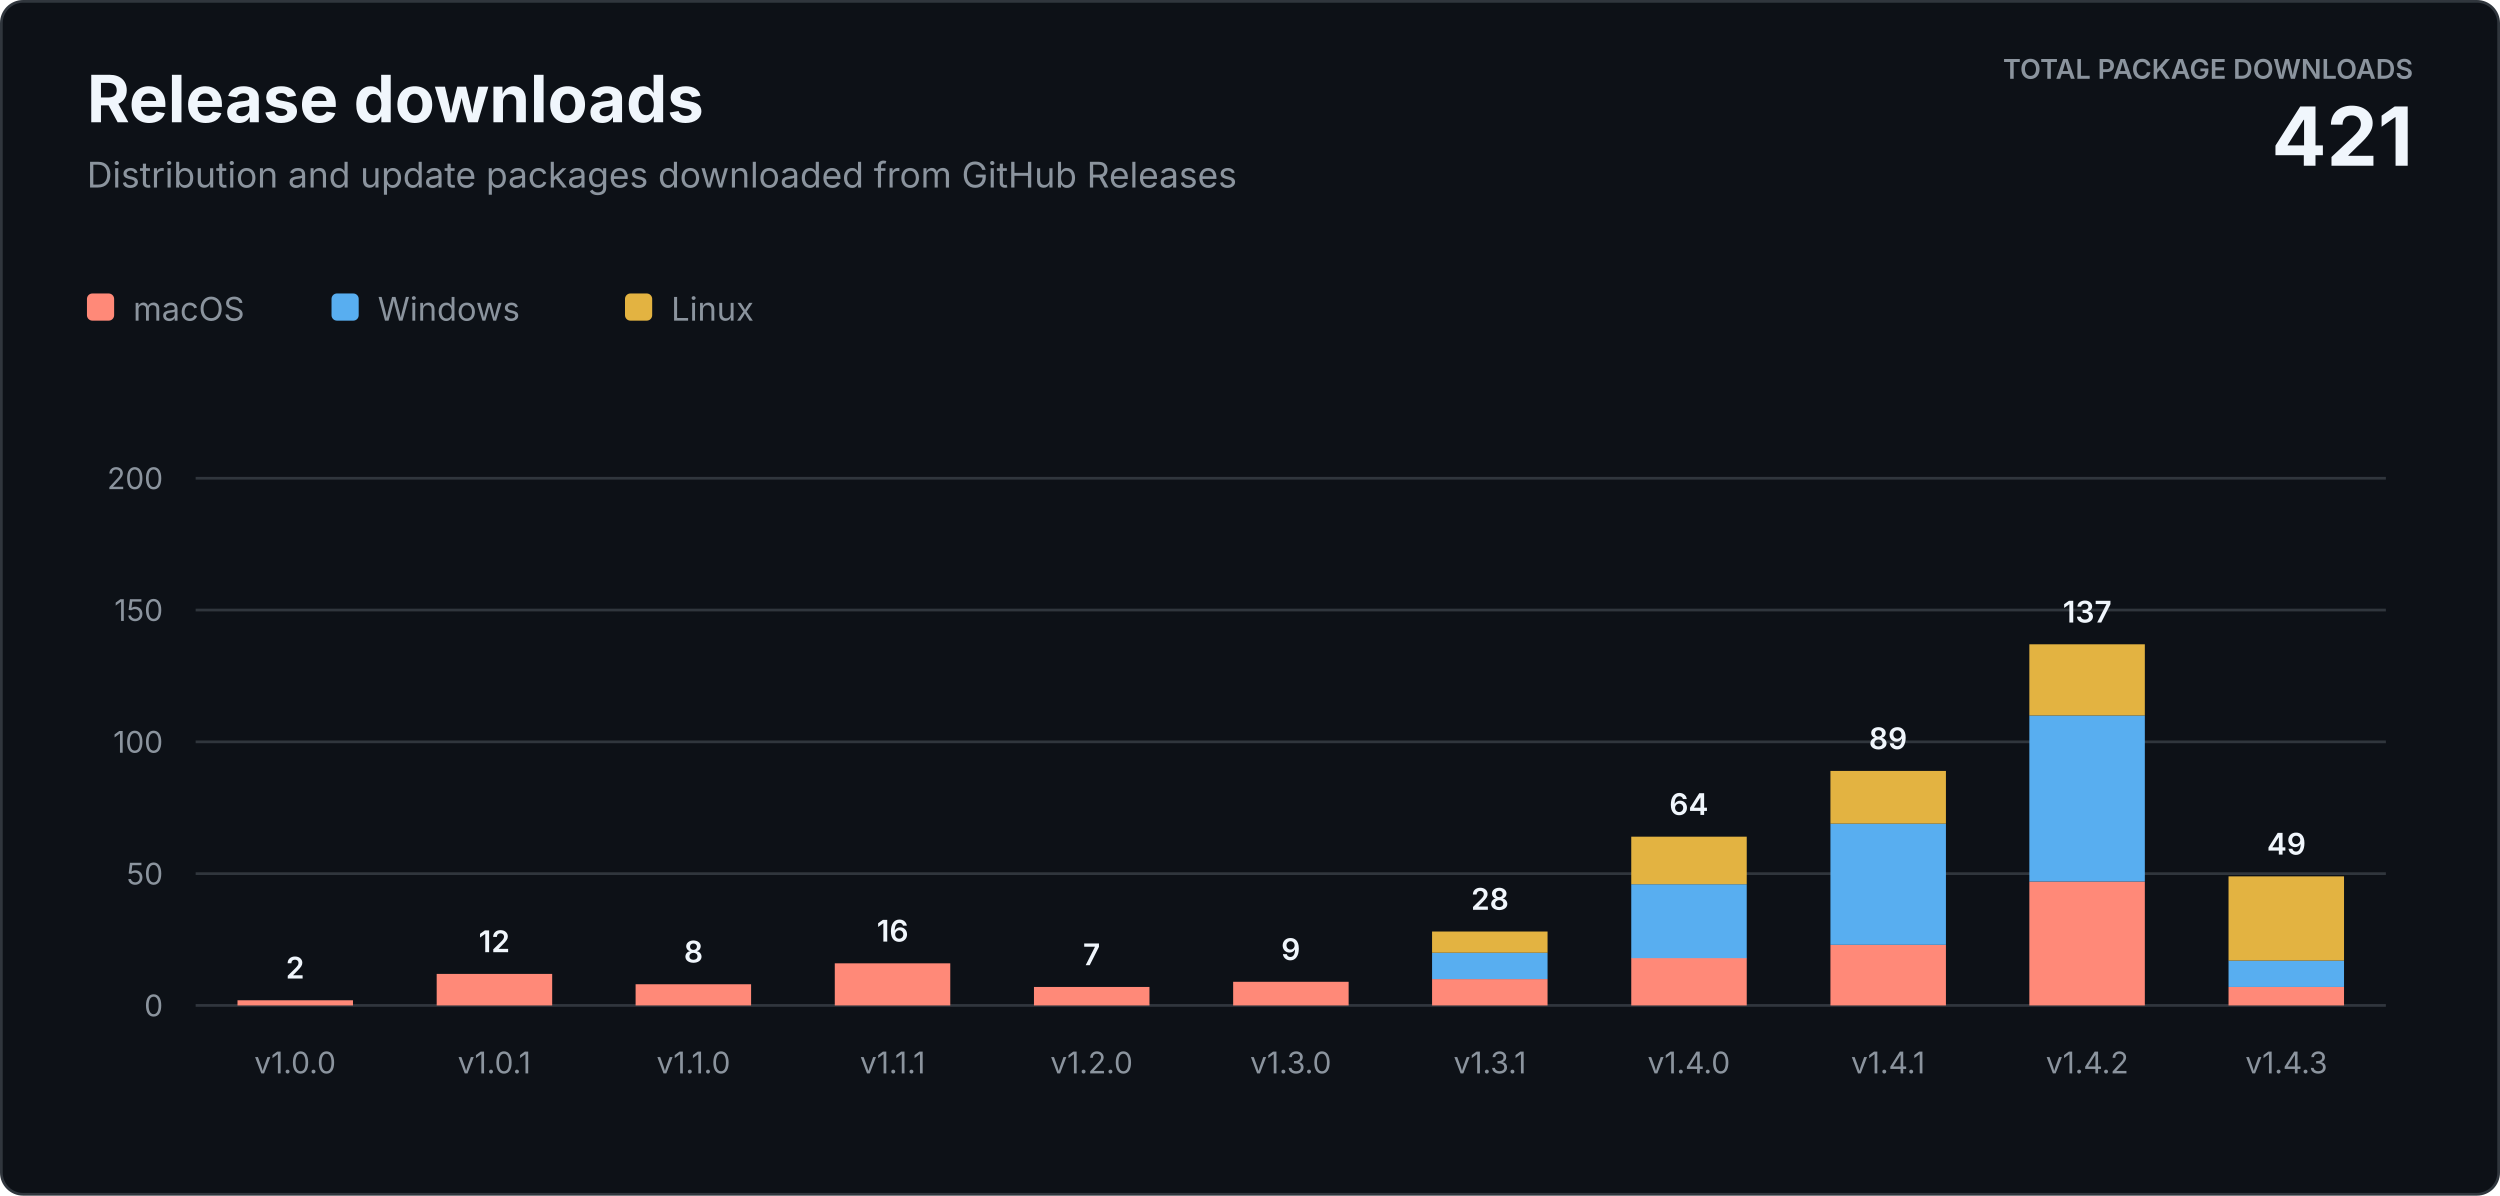
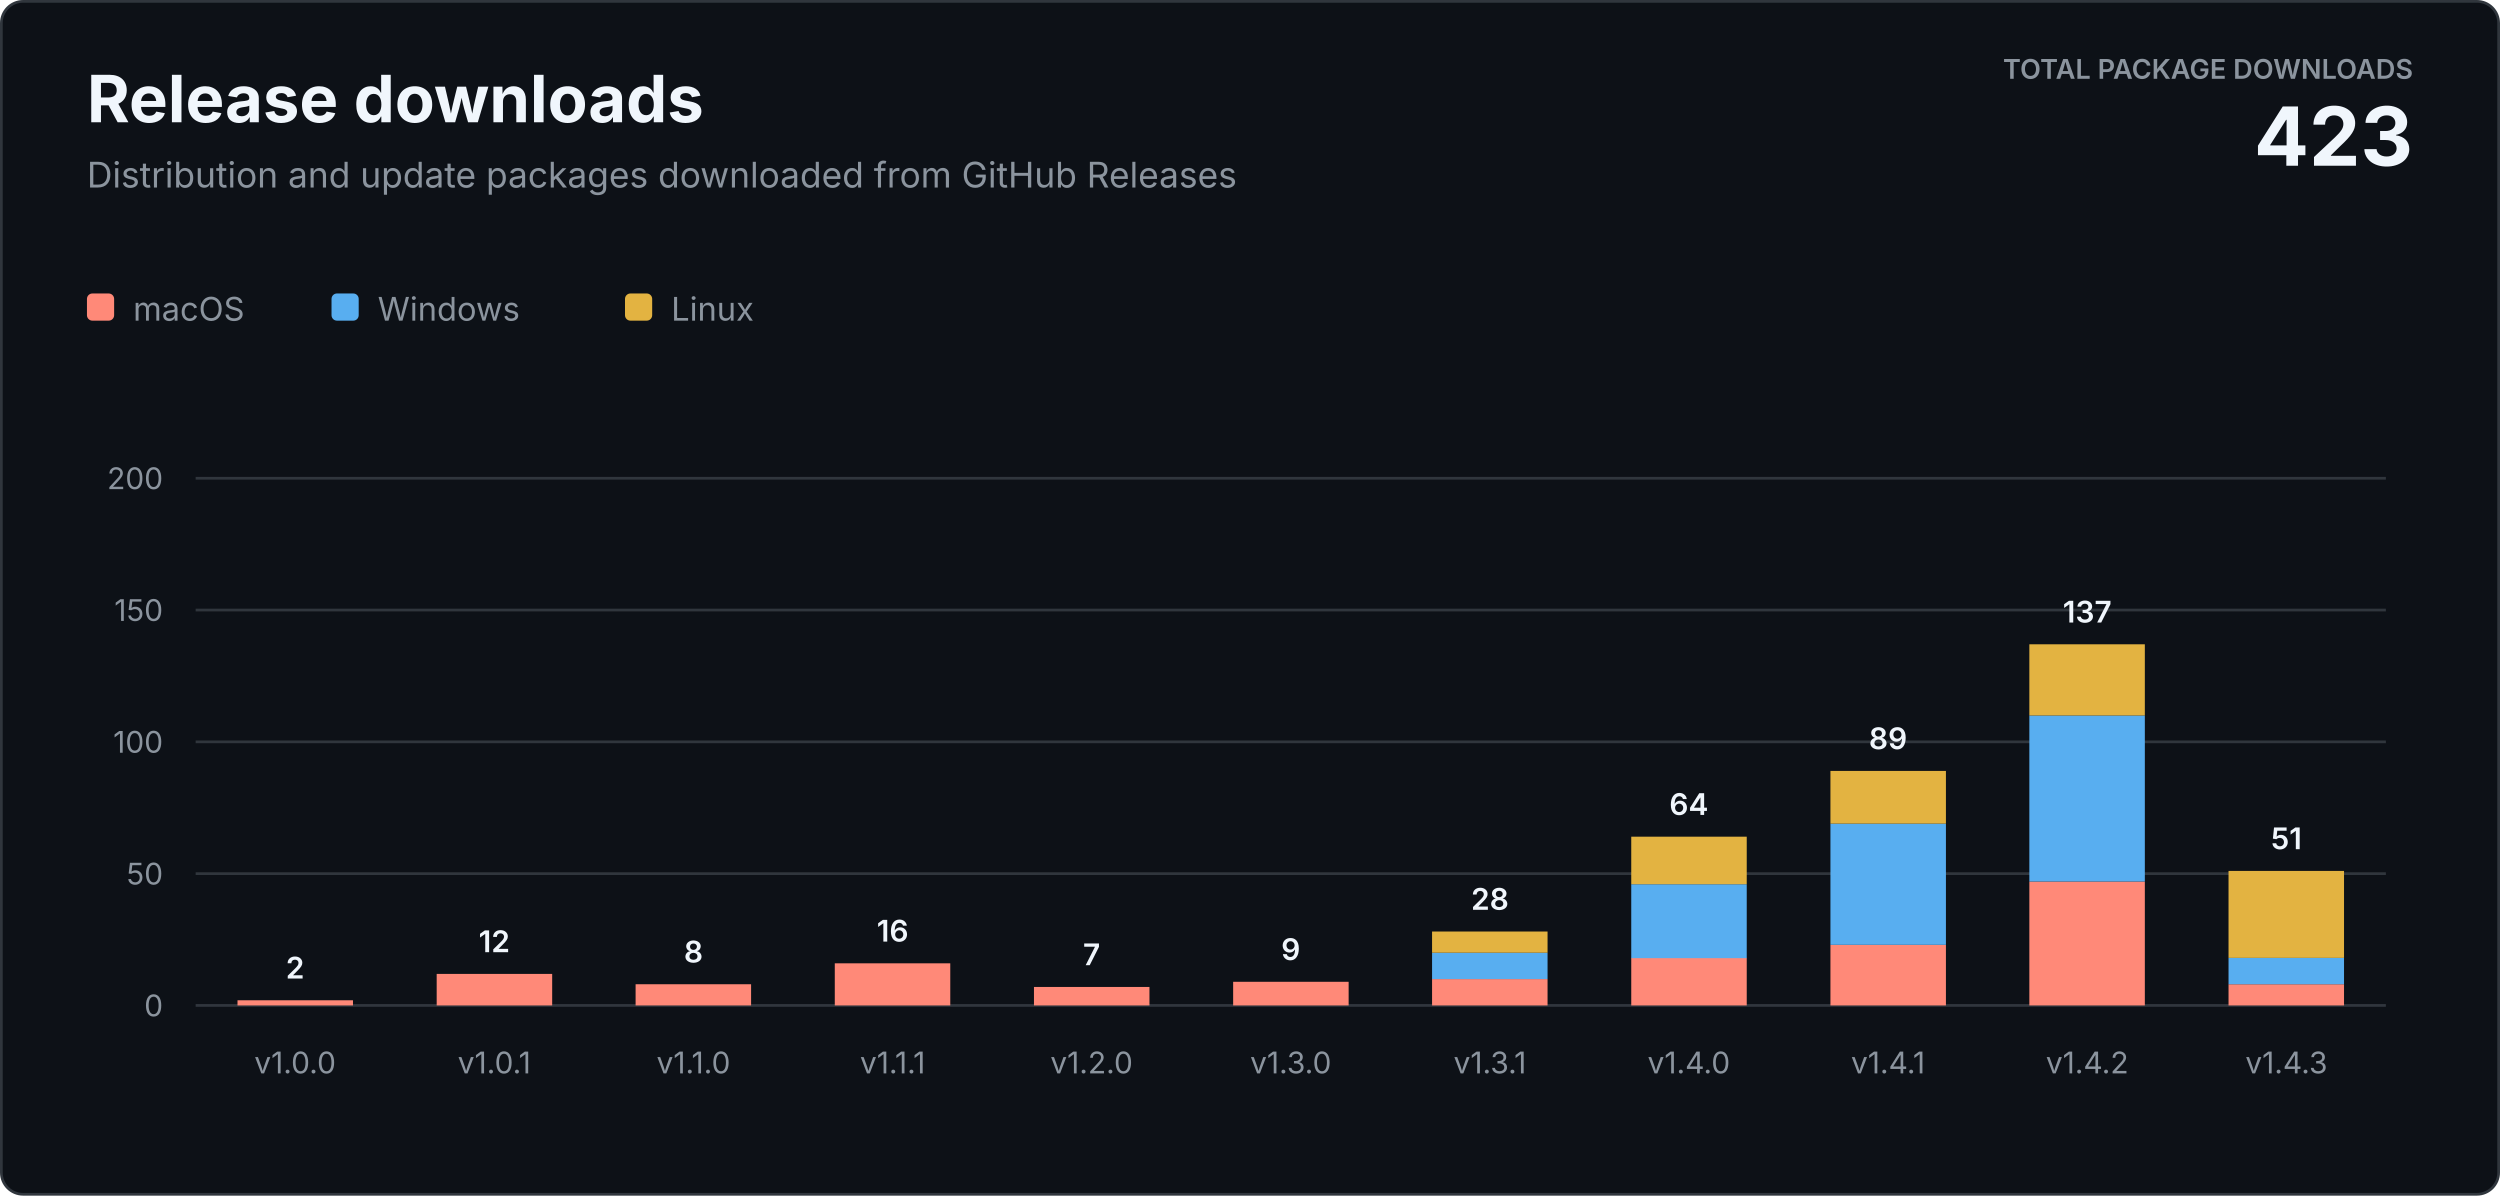
<svg xmlns="http://www.w3.org/2000/svg" width="920" height="440" viewBox="0 0 920 440" role="img" aria-labelledby="title description">
  <style>
    text { font-family: -apple-system, BlinkMacSystemFont, "Segoe UI", sans-serif; letter-spacing: 0; }
    .heading { fill: #f0f6fc; font-size: 24px; font-weight: 700; }
    .subtitle { fill: #8b949e; font-size: 13px; }
    .total-label { fill: #8b949e; font-size: 10px; font-weight: 600; }
    .total-value { fill: #f0f6fc; font-size: 30px; font-weight: 700; }
    .axis { fill: #8b949e; font-size: 11px; }
    .value { fill: #f0f6fc; font-size: 11px; font-weight: 600; }
    .legend { fill: #8b949e; font-size: 12px; }
  </style>
  <rect x="0.5" y="0.5" width="919" height="439" rx="8" fill="#0d1117" stroke="#30363d" />
  <text class="heading" x="32" y="45">Release downloads</text>
  <text class="subtitle" x="32" y="69">Distribution and update packages downloaded from GitHub Releases</text>
  <text class="total-label" x="888" y="29" text-anchor="end">TOTAL PACKAGE DOWNLOADS</text>
-   <text class="total-value" x="888" y="61" text-anchor="end">421</text>
+   <text class="total-value" x="888" y="61" text-anchor="end">423</text>
  <g transform="translate(32 108)">
    <rect width="10" height="10" rx="2" fill="#ff8978" />
    <text class="legend" x="17" y="10">macOS</text>
    <rect x="90" width="10" height="10" rx="2" fill="#58aef0" />
    <text class="legend" x="107" y="10">Windows</text>
    <rect x="198" width="10" height="10" rx="2" fill="#e3b341" />
    <text class="legend" x="215" y="10">Linux</text>
  </g>
  <line x1="72" y1="370" x2="878" y2="370" stroke="#30363d" />
  <text class="axis" x="60" y="374" text-anchor="end">0</text>
  <line x1="72" y1="321.5" x2="878" y2="321.5" stroke="#30363d" />
  <text class="axis" x="60" y="325.5" text-anchor="end">50</text>
  <line x1="72" y1="273" x2="878" y2="273" stroke="#30363d" />
  <text class="axis" x="60" y="277" text-anchor="end">100</text>
  <line x1="72" y1="224.5" x2="878" y2="224.5" stroke="#30363d" />
  <text class="axis" x="60" y="228.5" text-anchor="end">150</text>
  <line x1="72" y1="176" x2="878" y2="176" stroke="#30363d" />
  <text class="axis" x="60" y="180" text-anchor="end">200</text>
  <rect x="87.4" y="368.1" width="42.5" height="1.9" fill="#ff8978" />
  <text class="value" x="108.6" y="360.1" text-anchor="middle">2</text>
  <text class="axis" x="108.6" y="395" text-anchor="middle">v1.0.0</text>
  <rect x="160.7" y="358.4" width="42.5" height="11.6" fill="#ff8978" />
  <text class="value" x="181.9" y="350.4" text-anchor="middle">12</text>
  <text class="axis" x="181.9" y="395" text-anchor="middle">v1.0.1</text>
  <rect x="233.9" y="362.2" width="42.5" height="7.8" fill="#ff8978" />
  <text class="value" x="255.2" y="354.2" text-anchor="middle">8</text>
  <text class="axis" x="255.2" y="395" text-anchor="middle">v1.1.0</text>
  <rect x="307.2" y="354.5" width="42.5" height="15.5" fill="#ff8978" />
  <text class="value" x="328.5" y="346.5" text-anchor="middle">16</text>
  <text class="axis" x="328.5" y="395" text-anchor="middle">v1.1.1</text>
  <rect x="380.5" y="363.2" width="42.5" height="6.8" fill="#ff8978" />
  <text class="value" x="401.7" y="355.2" text-anchor="middle">7</text>
  <text class="axis" x="401.7" y="395" text-anchor="middle">v1.2.0</text>
  <rect x="453.8" y="361.3" width="42.5" height="8.7" fill="#ff8978" />
  <text class="value" x="475.0" y="353.3" text-anchor="middle">9</text>
  <text class="axis" x="475.0" y="395" text-anchor="middle">v1.3.0</text>
  <rect x="527.0" y="360.3" width="42.5" height="9.7" fill="#ff8978" />
  <rect x="527.0" y="350.6" width="42.5" height="9.7" fill="#58aef0" />
  <rect x="527.0" y="342.8" width="42.5" height="7.8" fill="#e3b341" />
  <text class="value" x="548.3" y="334.8" text-anchor="middle">28</text>
  <text class="axis" x="548.3" y="395" text-anchor="middle">v1.3.1</text>
  <rect x="600.3" y="352.5" width="42.5" height="17.5" fill="#ff8978" />
  <rect x="600.3" y="325.4" width="42.5" height="27.2" fill="#58aef0" />
  <rect x="600.3" y="307.9" width="42.5" height="17.5" fill="#e3b341" />
  <text class="value" x="621.5" y="299.9" text-anchor="middle">64</text>
  <text class="axis" x="621.5" y="395" text-anchor="middle">v1.4.0</text>
  <rect x="673.6" y="347.7" width="42.5" height="22.3" fill="#ff8978" />
  <rect x="673.6" y="303.1" width="42.5" height="44.6" fill="#58aef0" />
  <rect x="673.6" y="283.7" width="42.5" height="19.4" fill="#e3b341" />
  <text class="value" x="694.8" y="275.7" text-anchor="middle">89</text>
  <text class="axis" x="694.8" y="395" text-anchor="middle">v1.4.1</text>
  <rect x="746.8" y="324.4" width="42.5" height="45.6" fill="#ff8978" />
  <rect x="746.8" y="263.3" width="42.5" height="61.1" fill="#58aef0" />
  <rect x="746.8" y="237.1" width="42.5" height="26.2" fill="#e3b341" />
  <text class="value" x="768.1" y="229.1" text-anchor="middle">137</text>
  <text class="axis" x="768.1" y="395" text-anchor="middle">v1.4.2</text>
-   <rect x="820.1" y="363.2" width="42.5" height="6.8" fill="#ff8978" />
-   <rect x="820.1" y="353.5" width="42.5" height="9.7" fill="#58aef0" />
-   <rect x="820.1" y="322.5" width="42.5" height="31.0" fill="#e3b341" />
-   <text class="value" x="841.4" y="314.5" text-anchor="middle">49</text>
+   <rect x="820.1" y="362.2" width="42.5" height="7.8" fill="#ff8978" />
+   <rect x="820.1" y="352.5" width="42.5" height="9.7" fill="#58aef0" />
+   <rect x="820.1" y="320.5" width="42.5" height="32.0" fill="#e3b341" />
+   <text class="value" x="841.4" y="312.5" text-anchor="middle">51</text>
  <text class="axis" x="841.4" y="395" text-anchor="middle">v1.4.3</text>
</svg>
